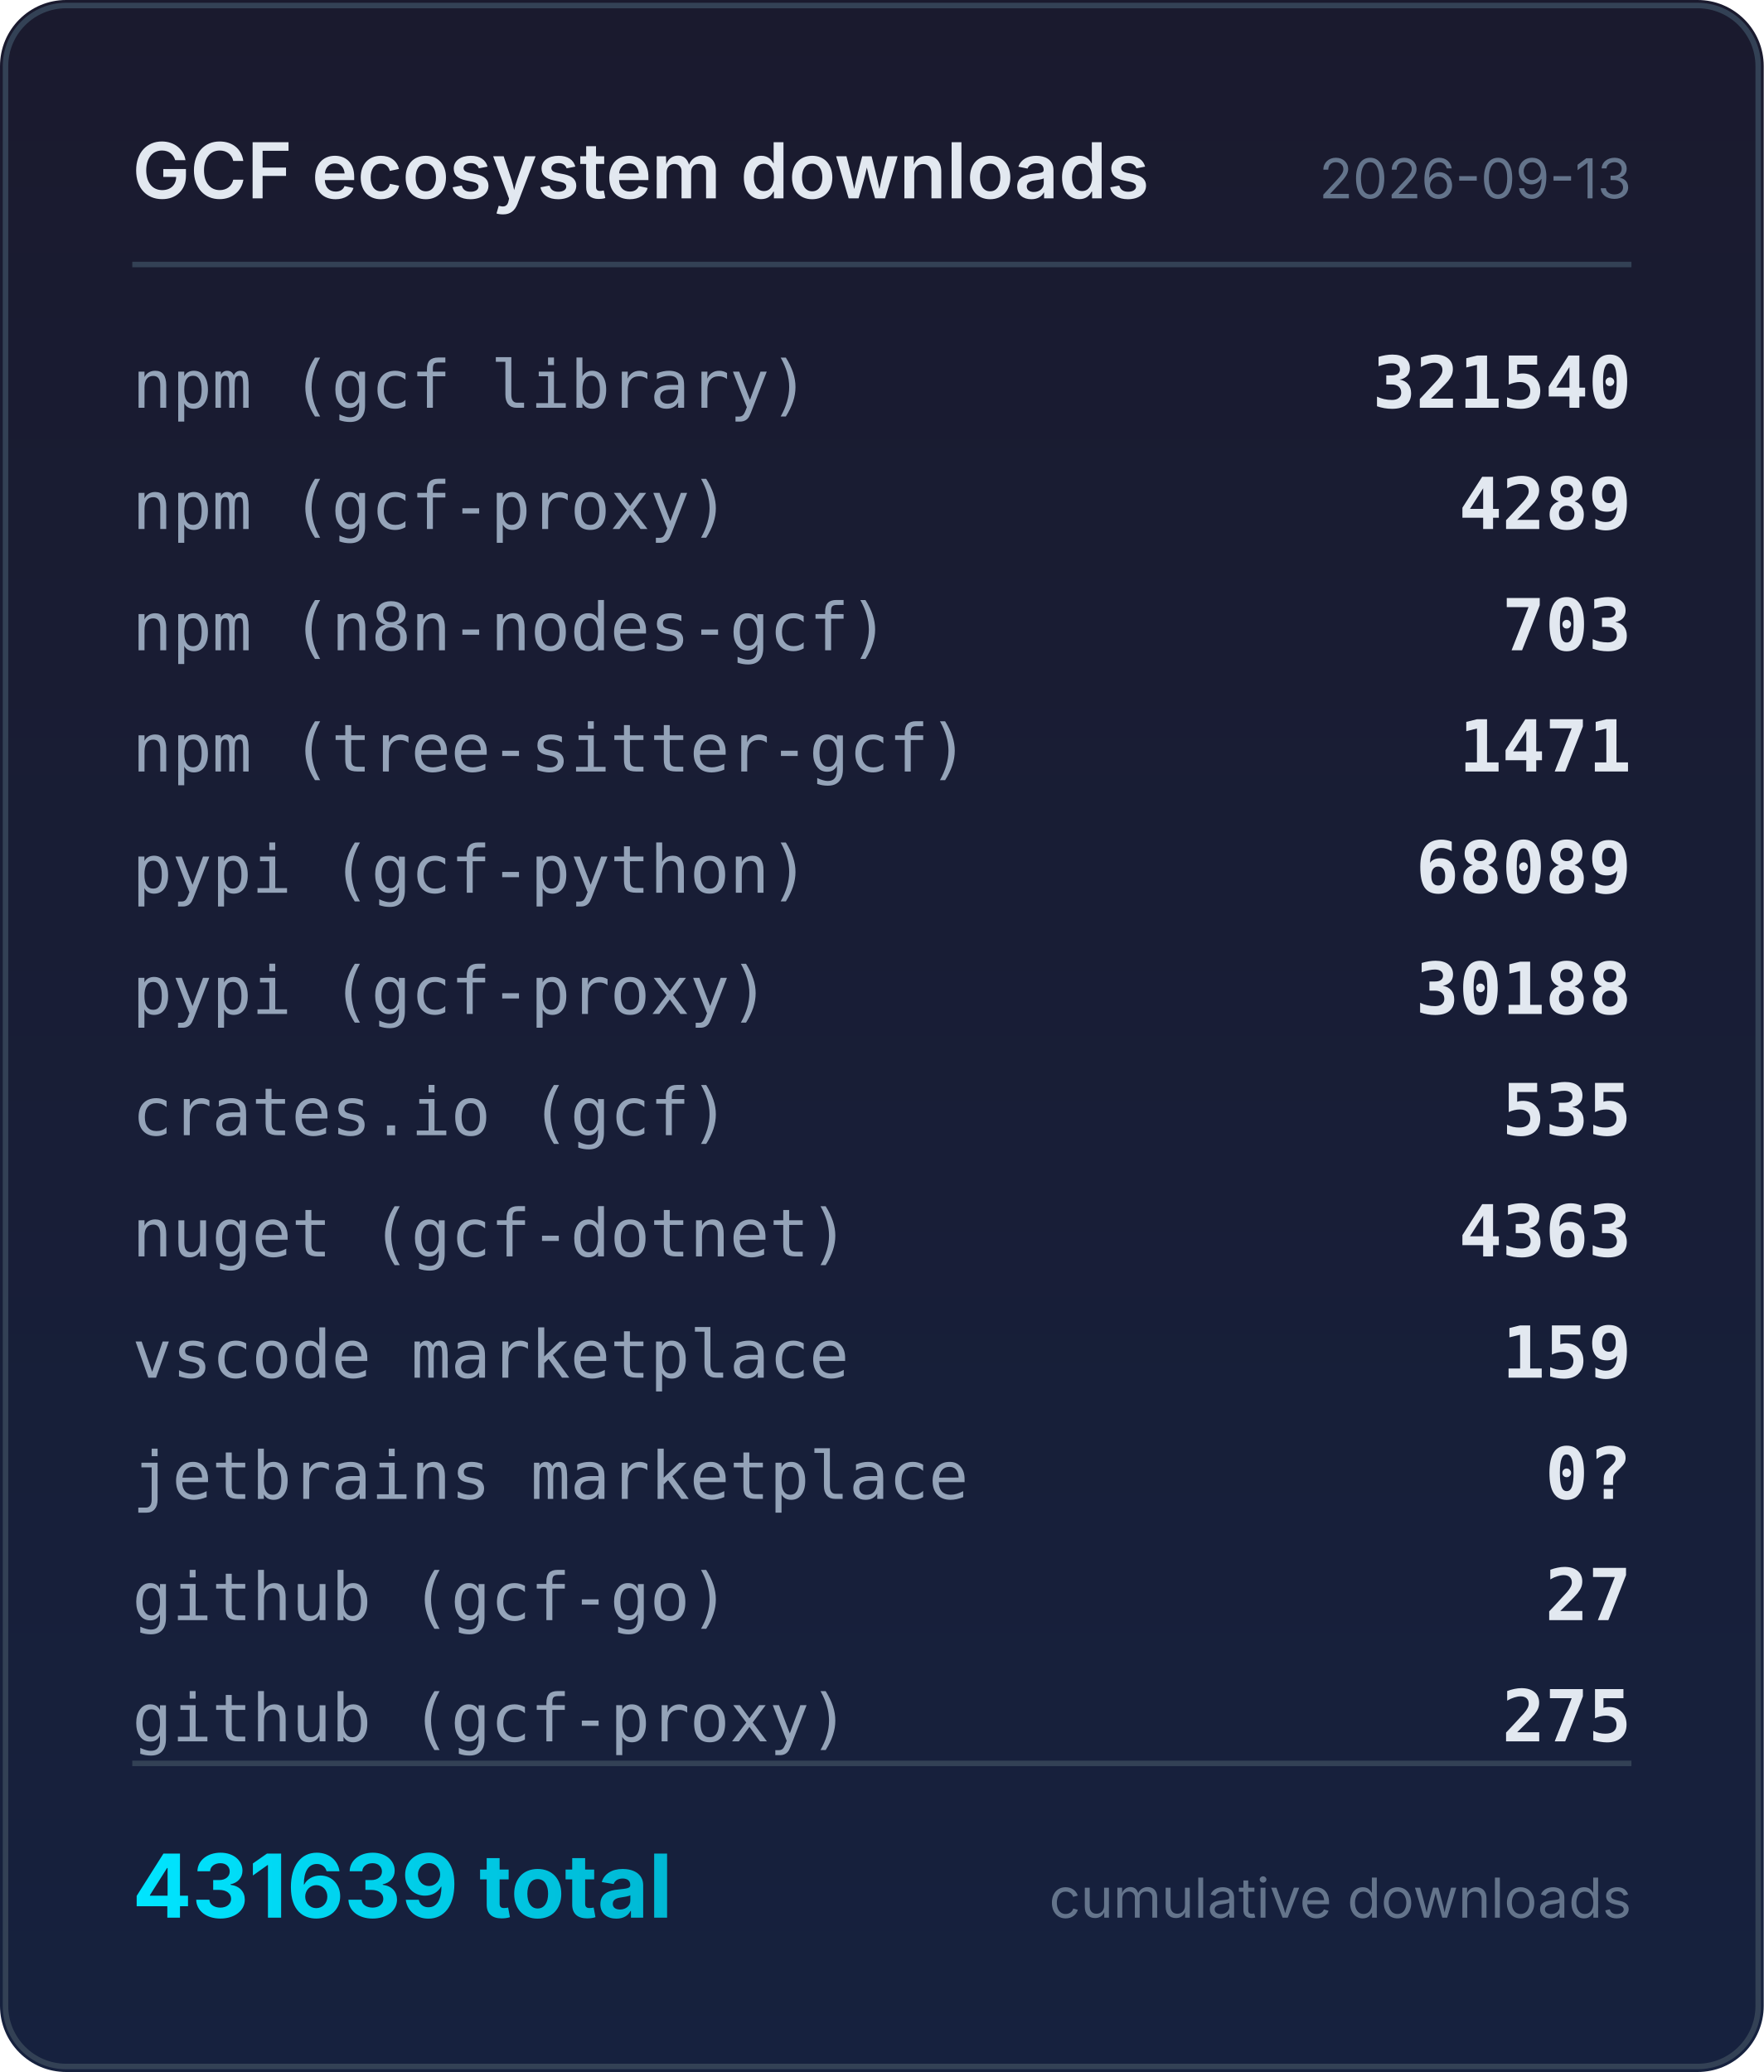
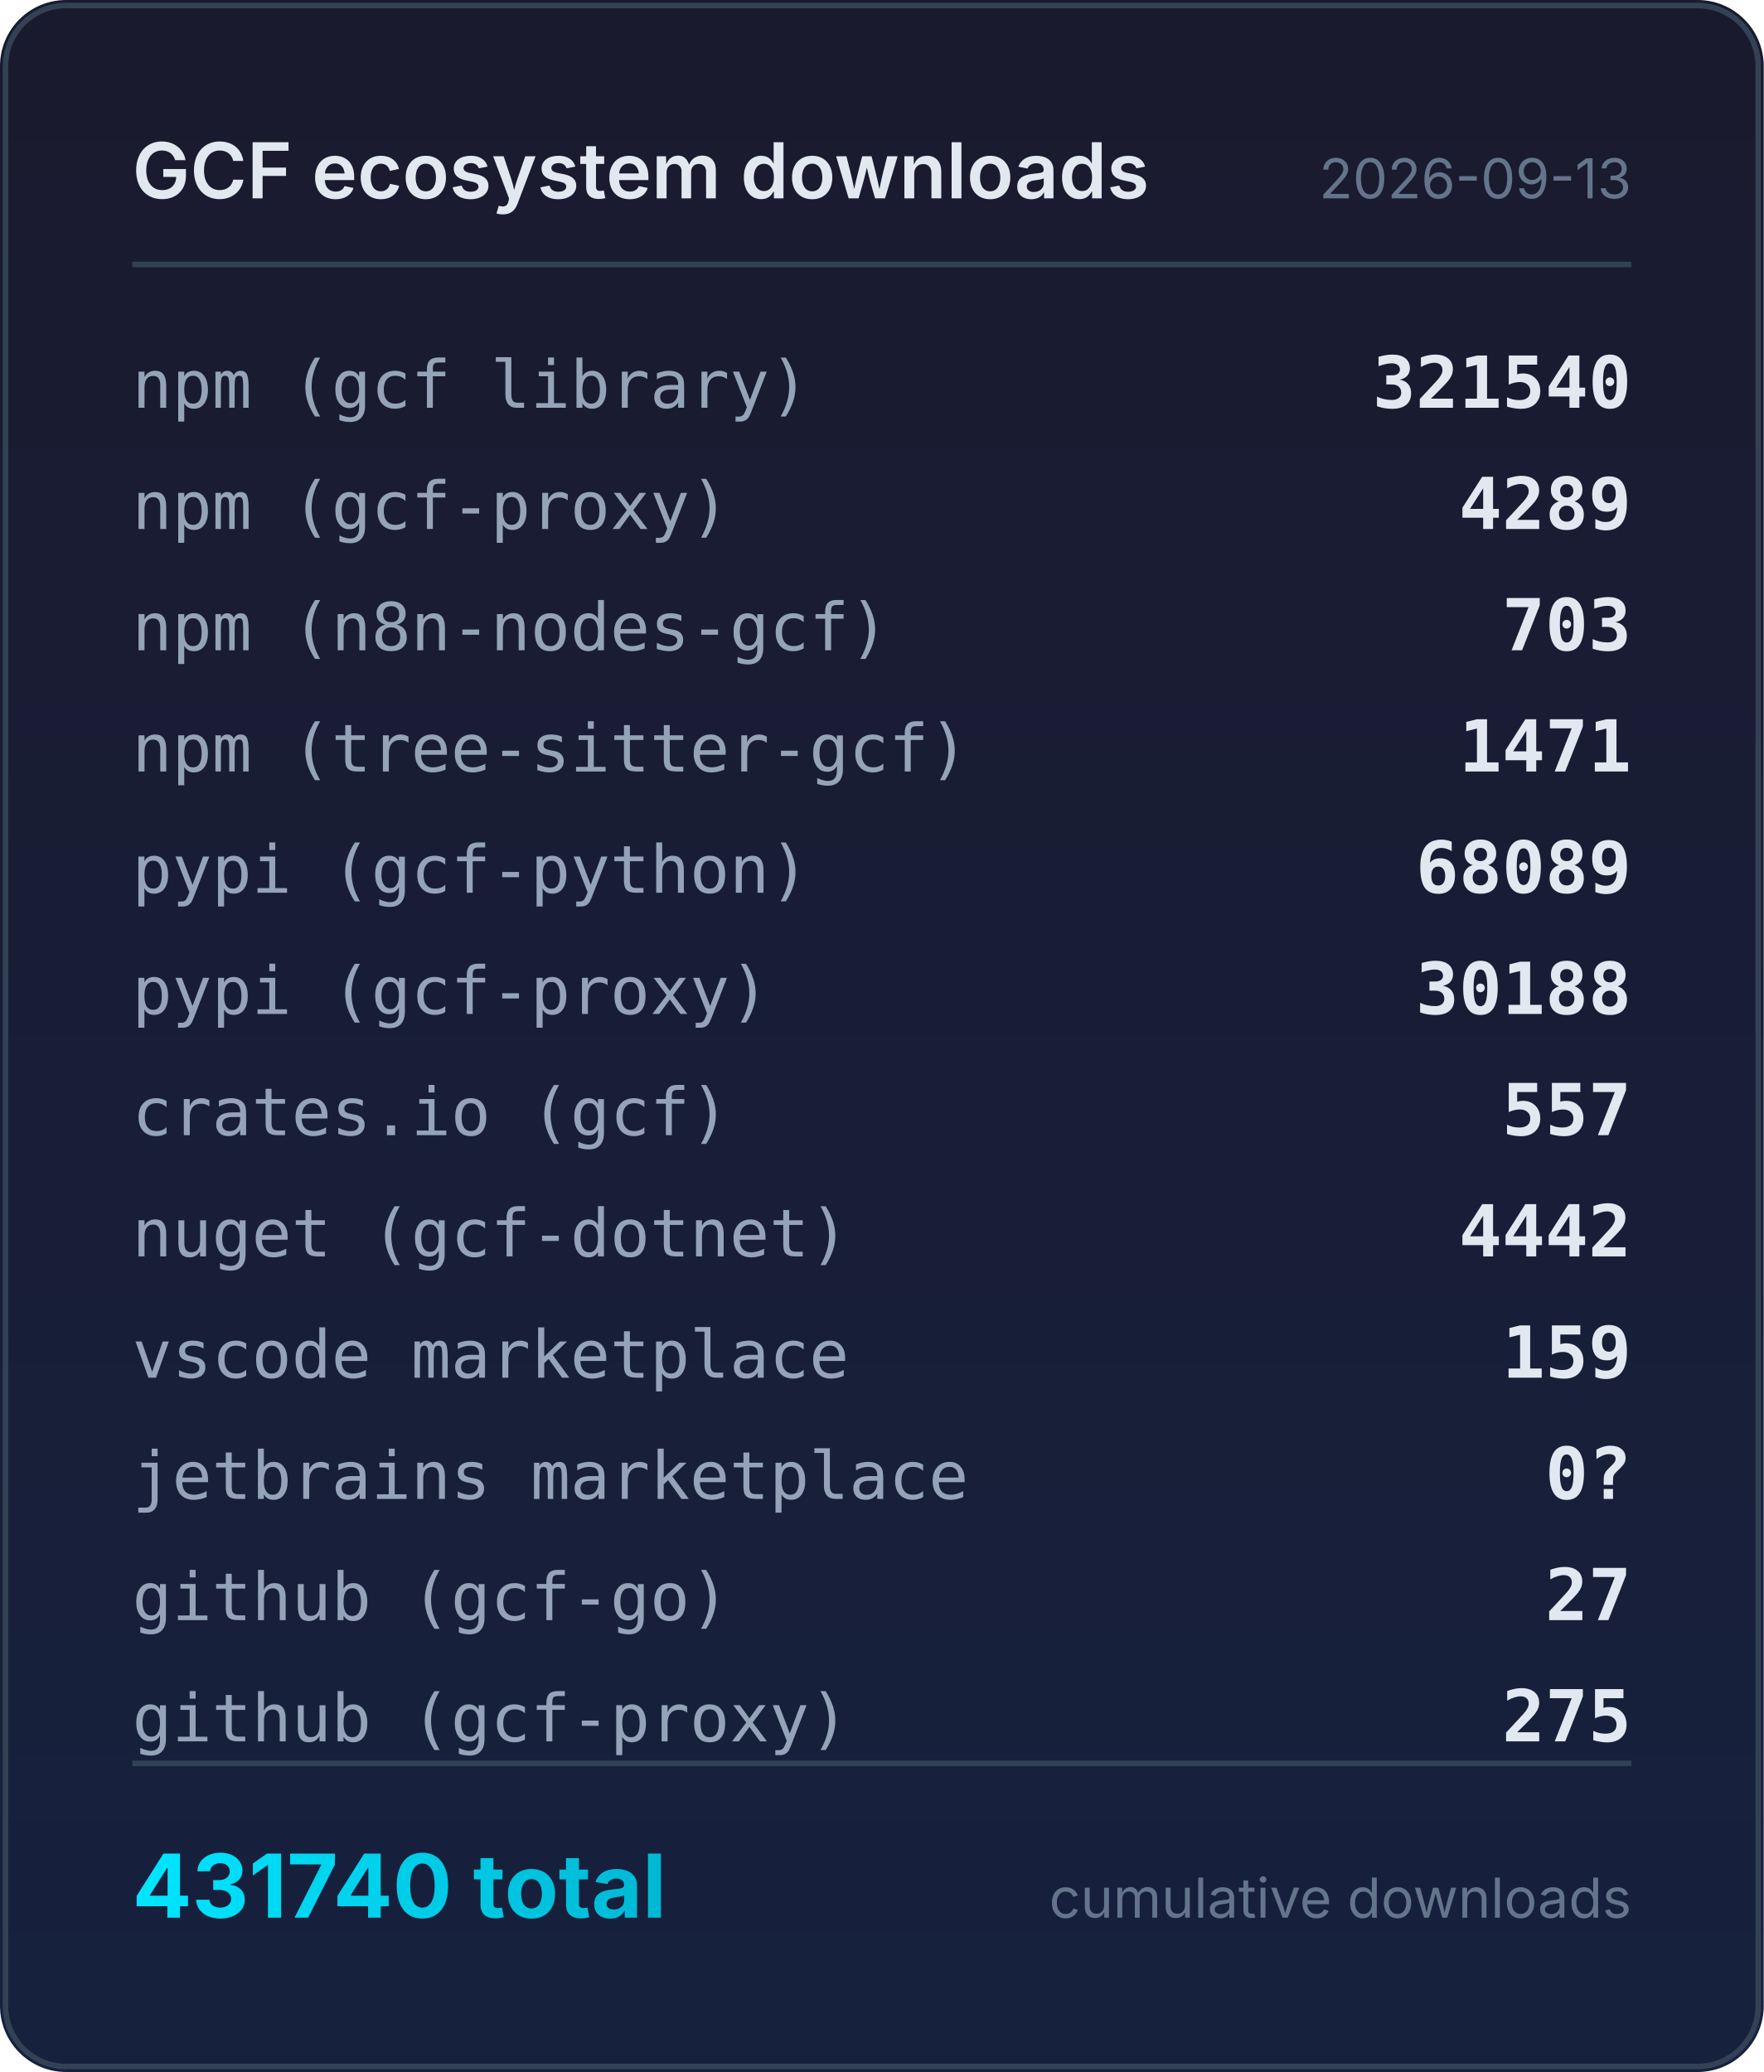
<svg xmlns="http://www.w3.org/2000/svg" width="320" height="376" viewBox="0 0 320 376">
  <defs>
    <linearGradient id="bg" x1="0" y1="0" x2="0" y2="1">
      <stop offset="0%" stop-color="#1a1a2e" />
      <stop offset="100%" stop-color="#16213e" />
    </linearGradient>
    <linearGradient id="accent" x1="0" y1="0" x2="1" y2="0">
      <stop offset="0%" stop-color="#00e5ff" />
      <stop offset="100%" stop-color="#00b8d4" />
    </linearGradient>
  </defs>
  <rect width="320" height="376" rx="12" fill="url(#bg)" />
  <rect x="1" y="1" width="318" height="374" rx="11" fill="none" stroke="#334155" stroke-width="1" />
  <text x="24" y="36" fill="#e2e8f0" font-family="system-ui,-apple-system,sans-serif" font-size="14" font-weight="600">GCF ecosystem downloads</text>
  <text x="296" y="36" fill="#64748b" font-family="system-ui,-apple-system,sans-serif" font-size="10" text-anchor="end">2026-09-13</text>
  <line x1="24" y1="48" x2="296" y2="48" stroke="#334155" stroke-width="1" />
  <text x="24" y="74" fill="#94a3b8" font-family="ui-monospace,monospace" font-size="12">npm (gcf library)</text>
  <text x="296" y="74" fill="#e2e8f0" font-family="ui-monospace,monospace" font-size="13" font-weight="600" text-anchor="end">321540</text>
  <text x="24" y="96" fill="#94a3b8" font-family="ui-monospace,monospace" font-size="12">npm (gcf-proxy)</text>
  <text x="296" y="96" fill="#e2e8f0" font-family="ui-monospace,monospace" font-size="13" font-weight="600" text-anchor="end">4289</text>
  <text x="24" y="118" fill="#94a3b8" font-family="ui-monospace,monospace" font-size="12">npm (n8n-nodes-gcf)</text>
  <text x="296" y="118" fill="#e2e8f0" font-family="ui-monospace,monospace" font-size="13" font-weight="600" text-anchor="end">703</text>
  <text x="24" y="140" fill="#94a3b8" font-family="ui-monospace,monospace" font-size="12">npm (tree-sitter-gcf)</text>
  <text x="296" y="140" fill="#e2e8f0" font-family="ui-monospace,monospace" font-size="13" font-weight="600" text-anchor="end">1471</text>
  <text x="24" y="162" fill="#94a3b8" font-family="ui-monospace,monospace" font-size="12">pypi (gcf-python)</text>
  <text x="296" y="162" fill="#e2e8f0" font-family="ui-monospace,monospace" font-size="13" font-weight="600" text-anchor="end">68089</text>
  <text x="24" y="184" fill="#94a3b8" font-family="ui-monospace,monospace" font-size="12">pypi (gcf-proxy)</text>
  <text x="296" y="184" fill="#e2e8f0" font-family="ui-monospace,monospace" font-size="13" font-weight="600" text-anchor="end">30188</text>
  <text x="24" y="206" fill="#94a3b8" font-family="ui-monospace,monospace" font-size="12">crates.io (gcf)</text>
-   <text x="296" y="206" fill="#e2e8f0" font-family="ui-monospace,monospace" font-size="13" font-weight="600" text-anchor="end">535</text>
+   <text x="296" y="206" fill="#e2e8f0" font-family="ui-monospace,monospace" font-size="13" font-weight="600" text-anchor="end">557</text>
  <text x="24" y="228" fill="#94a3b8" font-family="ui-monospace,monospace" font-size="12">nuget (gcf-dotnet)</text>
-   <text x="296" y="228" fill="#e2e8f0" font-family="ui-monospace,monospace" font-size="13" font-weight="600" text-anchor="end">4363</text>
+   <text x="296" y="228" fill="#e2e8f0" font-family="ui-monospace,monospace" font-size="13" font-weight="600" text-anchor="end">4442</text>
  <text x="24" y="250" fill="#94a3b8" font-family="ui-monospace,monospace" font-size="12">vscode marketplace</text>
  <text x="296" y="250" fill="#e2e8f0" font-family="ui-monospace,monospace" font-size="13" font-weight="600" text-anchor="end">159</text>
  <text x="24" y="272" fill="#94a3b8" font-family="ui-monospace,monospace" font-size="12">jetbrains marketplace</text>
  <text x="296" y="272" fill="#e2e8f0" font-family="ui-monospace,monospace" font-size="13" font-weight="600" text-anchor="end">0?</text>
  <text x="24" y="294" fill="#94a3b8" font-family="ui-monospace,monospace" font-size="12">github (gcf-go)</text>
  <text x="296" y="294" fill="#e2e8f0" font-family="ui-monospace,monospace" font-size="13" font-weight="600" text-anchor="end">27</text>
  <text x="24" y="316" fill="#94a3b8" font-family="ui-monospace,monospace" font-size="12">github (gcf-proxy)</text>
  <text x="296" y="316" fill="#e2e8f0" font-family="ui-monospace,monospace" font-size="13" font-weight="600" text-anchor="end">275</text>
  <line x1="24" y1="320" x2="296" y2="320" stroke="#334155" stroke-width="1" />
-   <text x="24" y="348" fill="url(#accent)" font-family="system-ui,-apple-system,sans-serif" font-size="16" font-weight="700">431639 total</text>
+   <text x="24" y="348" fill="url(#accent)" font-family="system-ui,-apple-system,sans-serif" font-size="16" font-weight="700">431740 total</text>
  <text x="296" y="348" fill="#64748b" font-family="system-ui,-apple-system,sans-serif" font-size="10" text-anchor="end">cumulative downloads</text>
</svg>
